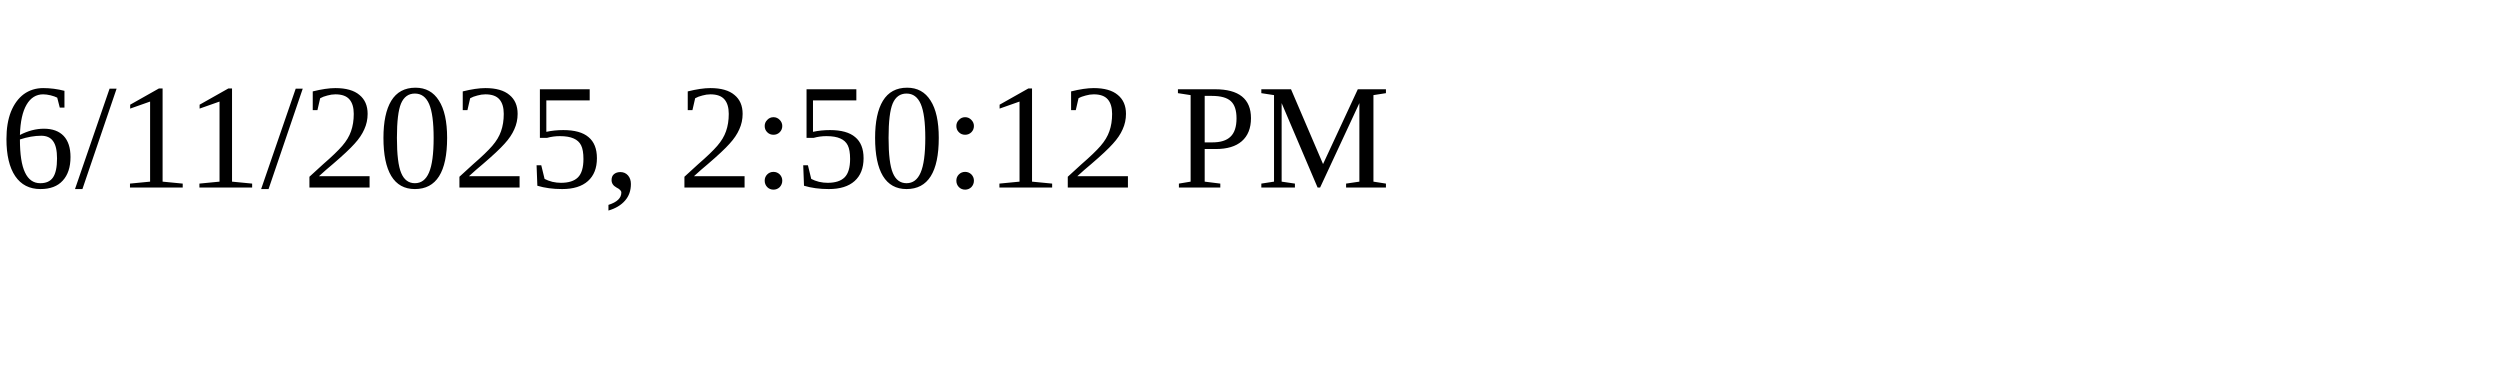
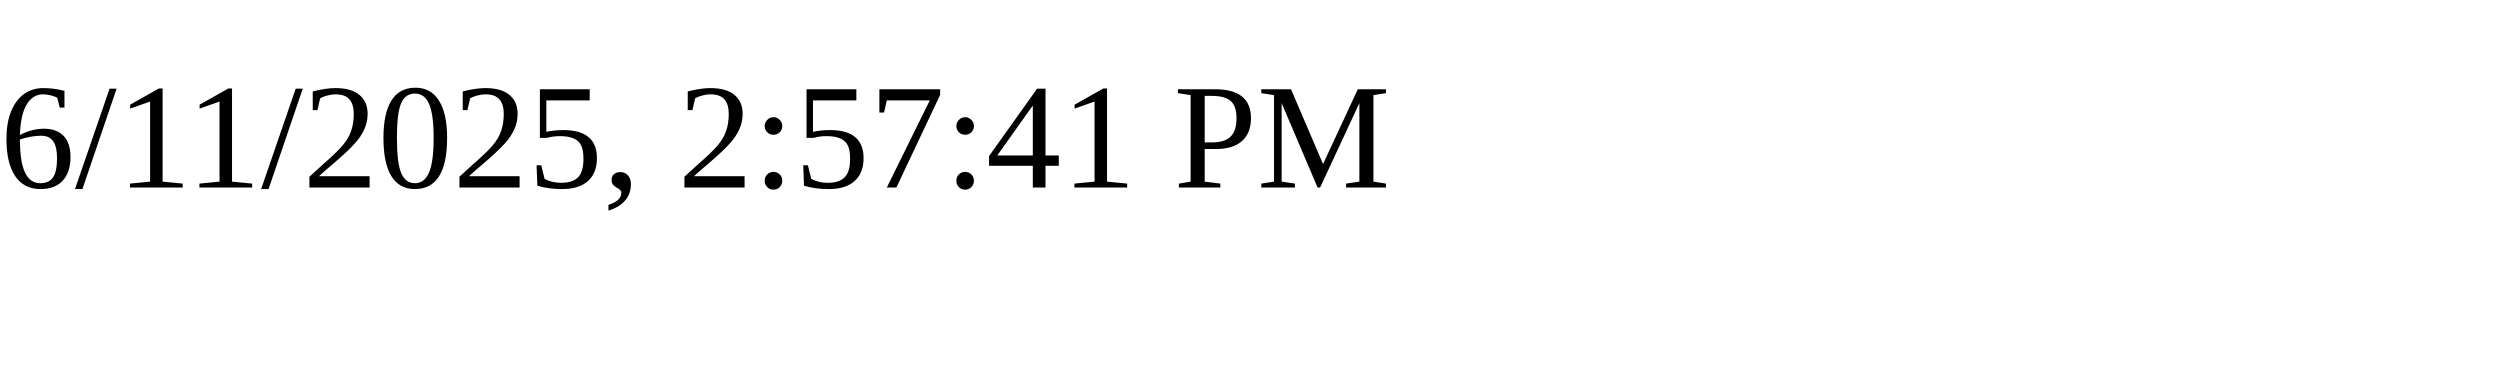
<svg xmlns="http://www.w3.org/2000/svg" height="30" width="200">
-   <text x="0" y="15">6/11/2025, 2:50:12 PM</text>
+   <text x="0" y="15">6/11/2025, 2:57:41 PM</text>
</svg>
